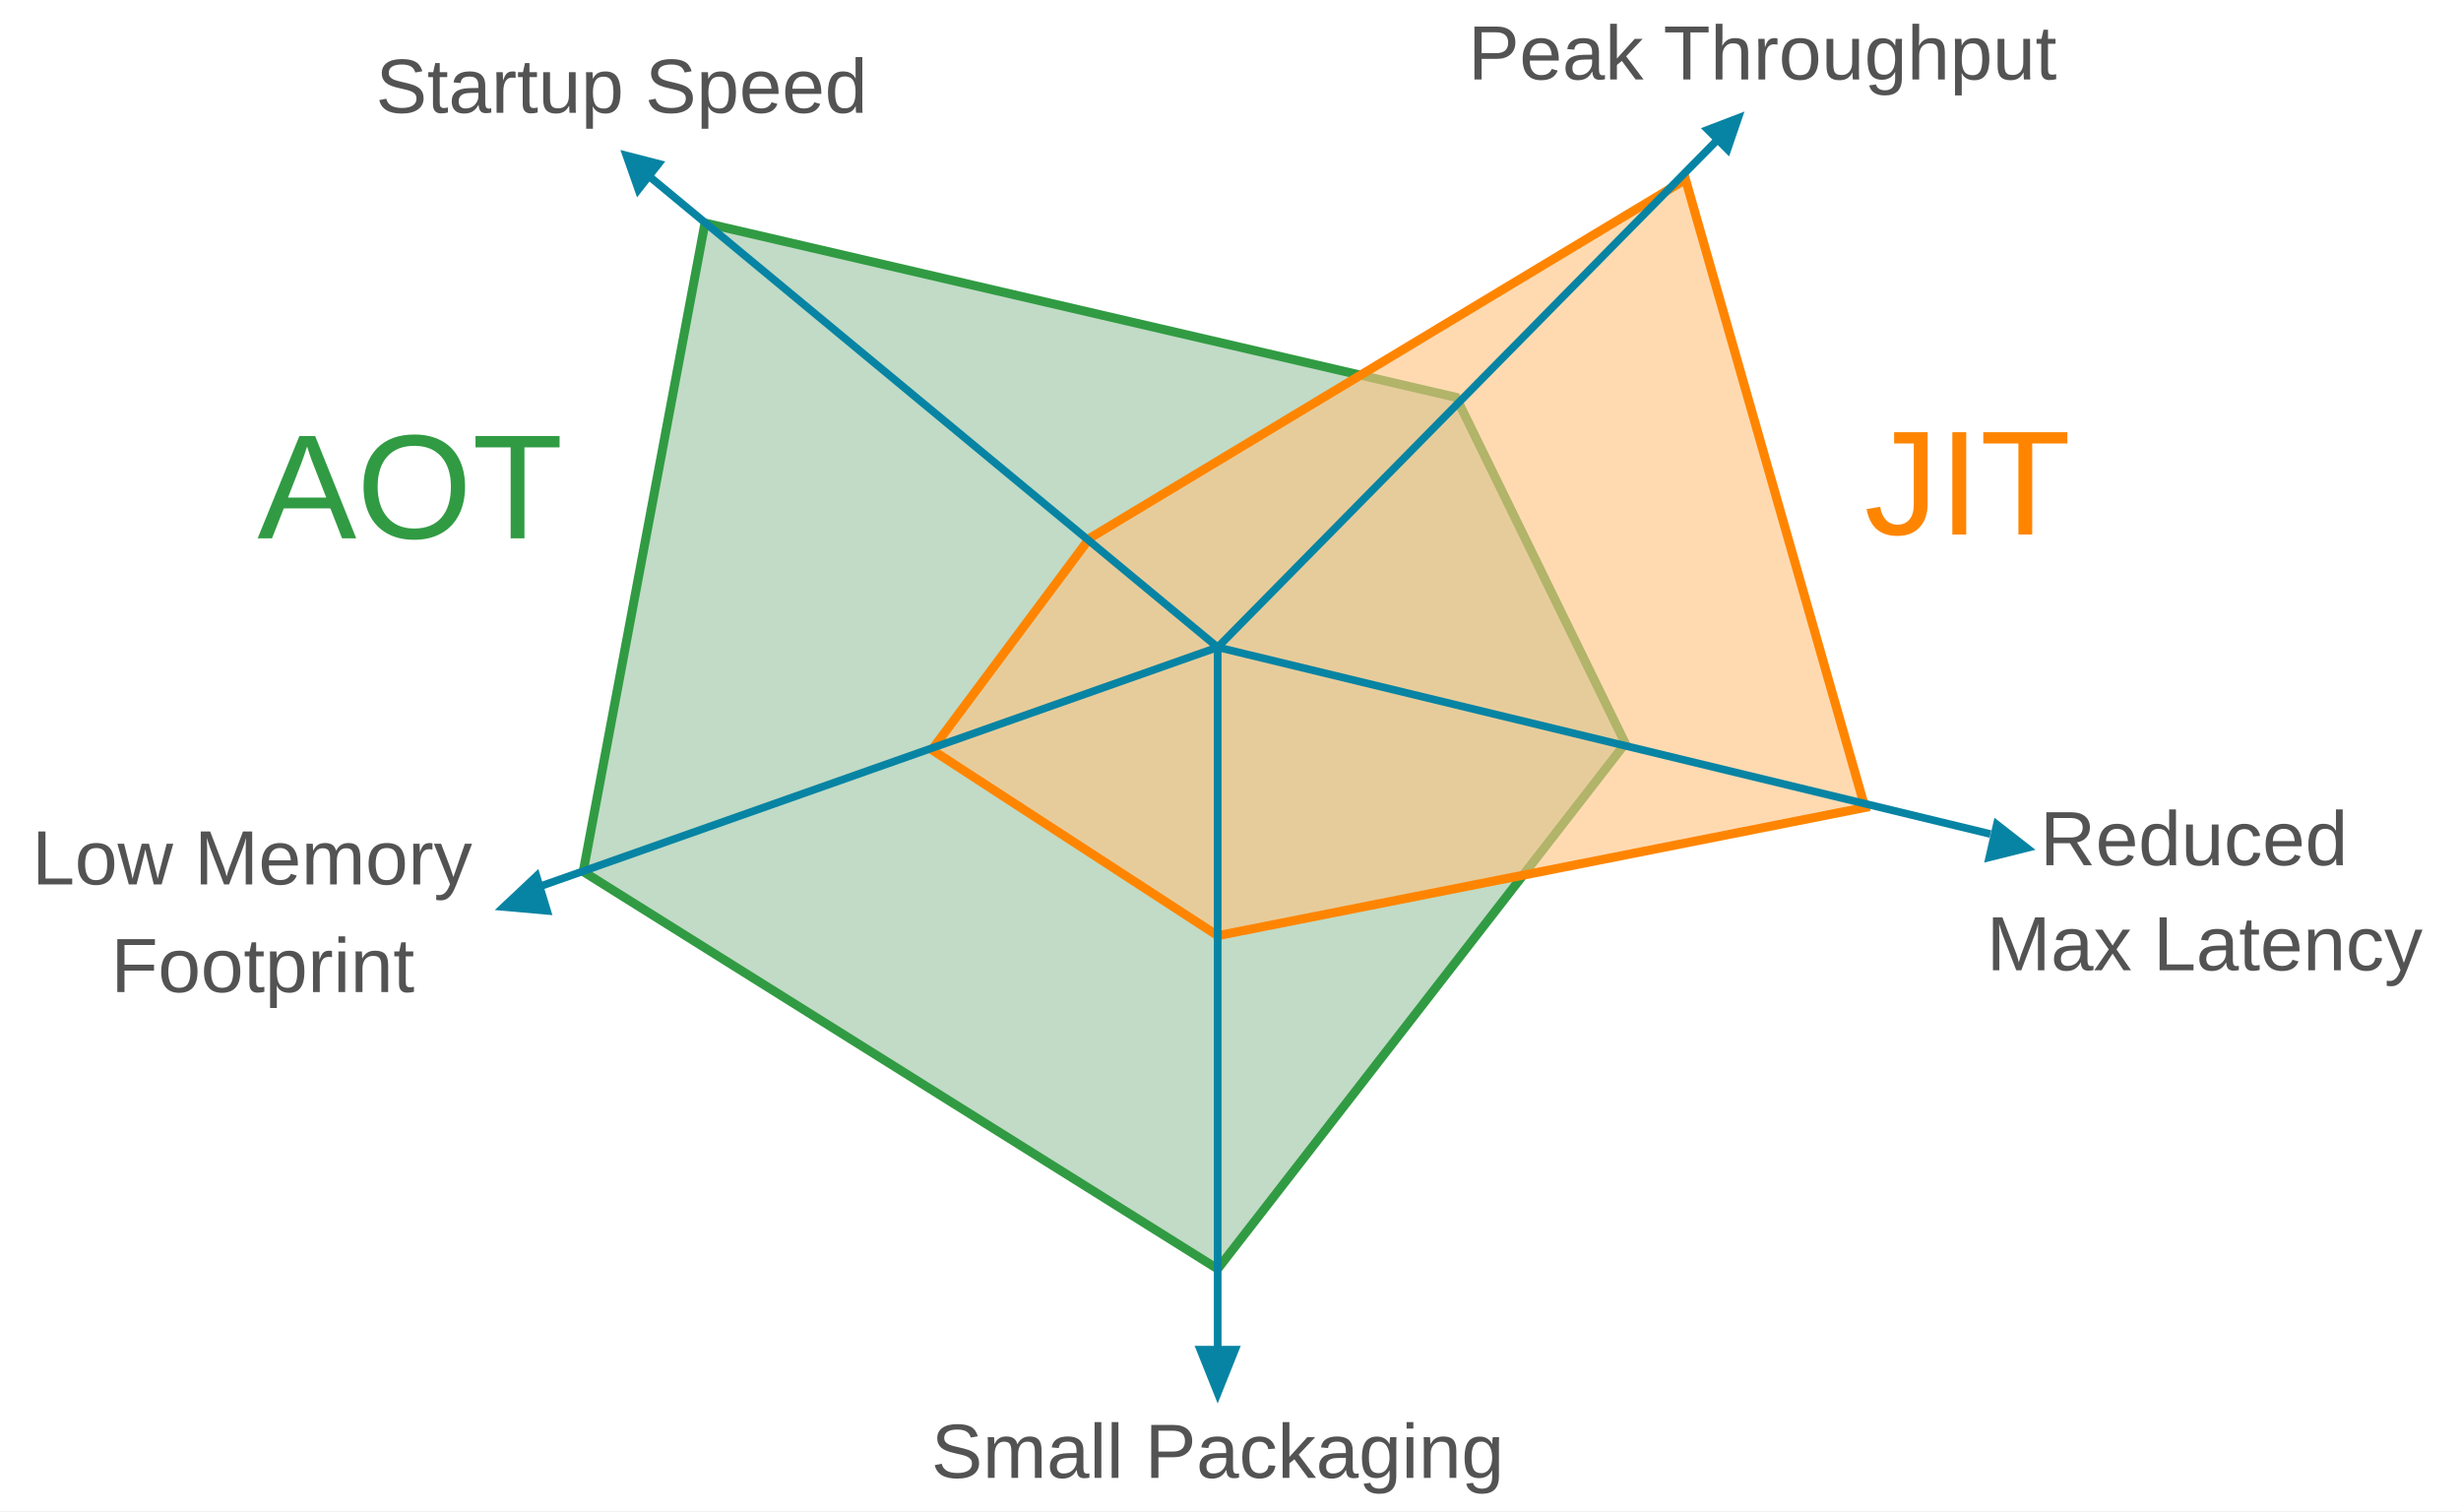
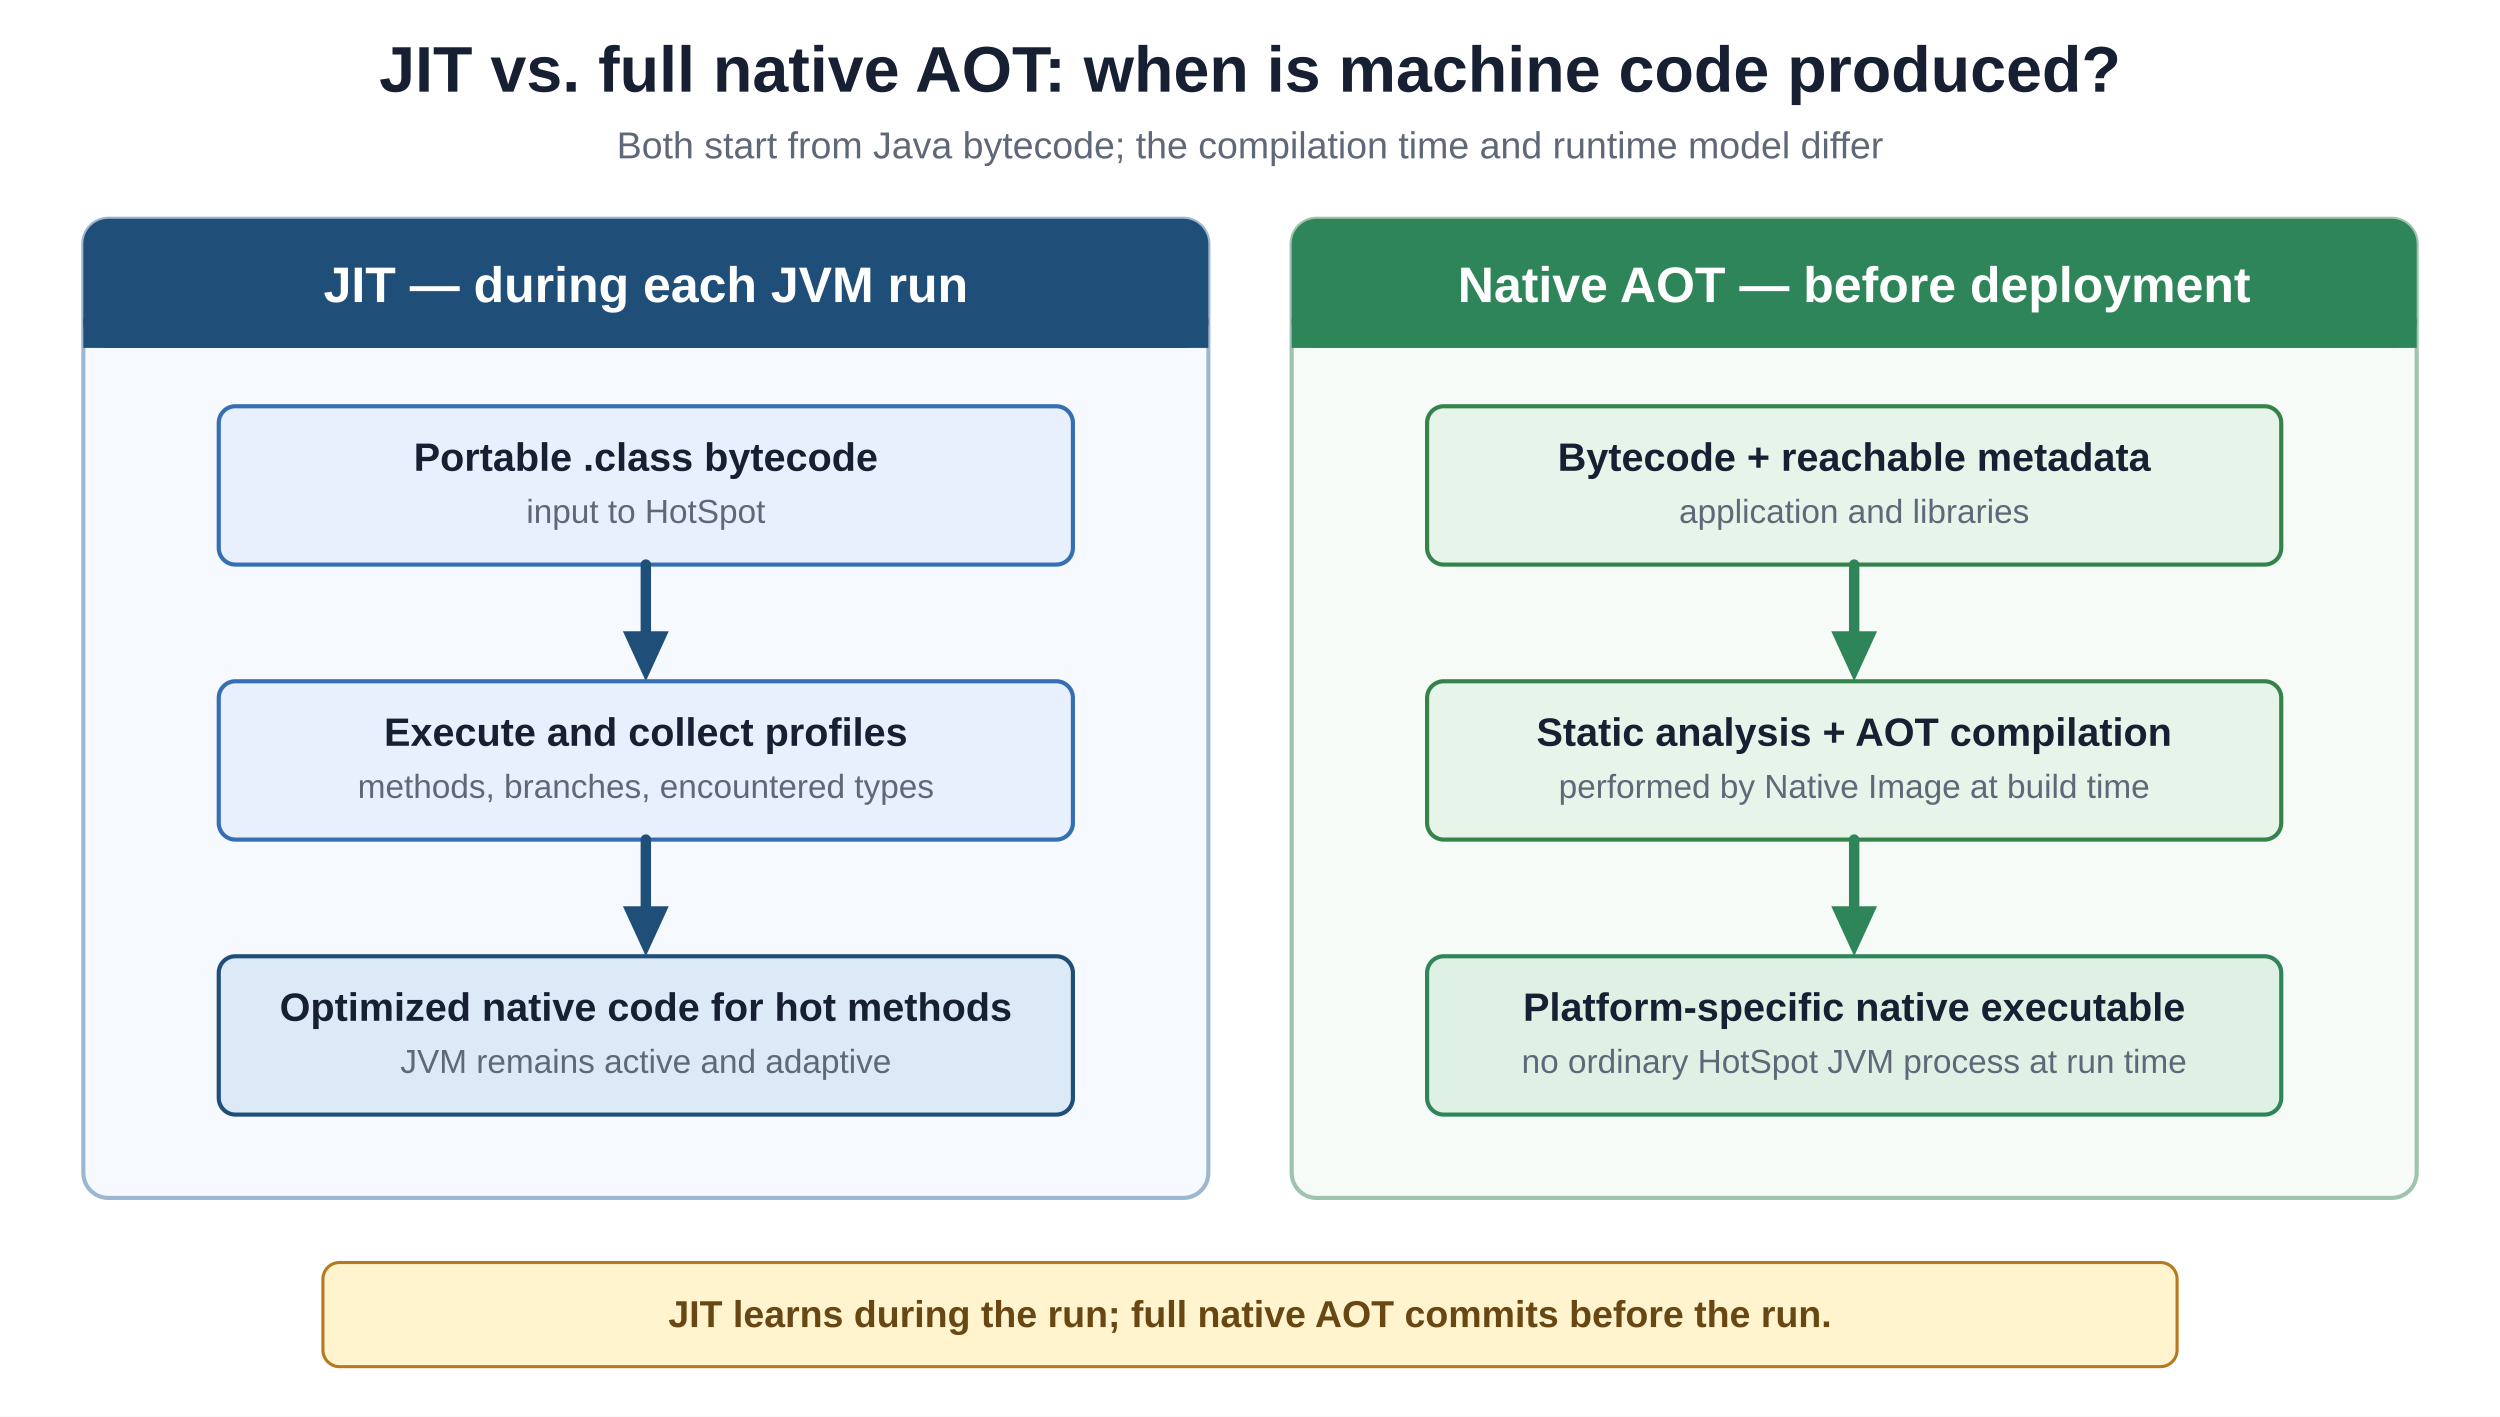
- <svg xmlns="http://www.w3.org/2000/svg" width="1920" height="1179" viewBox="0 0 1920 1179" role="img" aria-labelledby="title desc">
-   <rect x="0" y="0" width="1920" height="1179" fill="#ffffff" />
-   <polygon points="550,174 1136,310 1268,580 950,990 455,680" fill="#8fbe98" fill-opacity="0.55" stroke="#319b43" stroke-width="7" />
-   <polygon points="850,420 1315,140 1455,630 950,730 727,585" fill="#ffc481" fill-opacity="0.62" stroke="#ff8500" stroke-width="7" />
-   <g fill="none" stroke="#0784a3" stroke-width="6" stroke-linecap="square">
-     <line x1="950" y1="505" x2="507" y2="138" />
-     <line x1="950" y1="505" x2="1338" y2="111" />
-     <line x1="950" y1="505" x2="1550" y2="650" />
-     <line x1="950" y1="505" x2="950" y2="1051" />
-     <line x1="950" y1="505" x2="420" y2="692" />
+ <svg xmlns="http://www.w3.org/2000/svg" width="1200" height="680" viewBox="0 0 1200 680" role="img" aria-labelledby="title description">
+   <rect width="1200" height="680" fill="#ffffff" />
+   <text x="600" y="44" text-anchor="middle" font-family="Arial, Helvetica, sans-serif" font-size="31" font-weight="bold" fill="#172033">JIT vs. full native AOT: when is machine code produced?</text>
+   <text x="600" y="76" text-anchor="middle" font-family="Arial, Helvetica, sans-serif" font-size="18" fill="#5f6878">Both start from Java bytecode; the compilation time and runtime model differ</text>
+   <g id="jit-panel">
+     <rect x="40" y="105" width="540" height="470" rx="12" fill="#f6f9fd" stroke="#9db7d1" stroke-width="2" />
+     <rect x="40" y="105" width="540" height="62" rx="12" fill="#1f4e79" />
+     <rect x="40" y="153" width="540" height="14" fill="#1f4e79" />
+     <text x="310" y="145" text-anchor="middle" font-family="Arial, Helvetica, sans-serif" font-size="24" font-weight="bold" fill="#ffffff">JIT — during each JVM run</text>
+     <rect x="105" y="195" width="410" height="76" rx="8" fill="#e8f0fe" stroke="#356eb3" stroke-width="2" />
+     <text x="310" y="226" text-anchor="middle" font-family="Arial, Helvetica, sans-serif" font-size="19" font-weight="bold" fill="#172033">Portable .class bytecode</text>
+     <text x="310" y="251" text-anchor="middle" font-family="Arial, Helvetica, sans-serif" font-size="16" fill="#5f6878">input to HotSpot</text>
+     <line x1="310" y1="271" x2="310" y2="307" stroke="#1f4e79" stroke-width="5" stroke-linecap="round" />
+     <polygon points="299,303 310,327 321,303" fill="#1f4e79" />
+     <rect x="105" y="327" width="410" height="76" rx="8" fill="#e8f0fe" stroke="#356eb3" stroke-width="2" />
+     <text x="310" y="358" text-anchor="middle" font-family="Arial, Helvetica, sans-serif" font-size="19" font-weight="bold" fill="#172033">Execute and collect profiles</text>
+     <text x="310" y="383" text-anchor="middle" font-family="Arial, Helvetica, sans-serif" font-size="16" fill="#5f6878">methods, branches, encountered types</text>
+     <line x1="310" y1="403" x2="310" y2="439" stroke="#1f4e79" stroke-width="5" stroke-linecap="round" />
+     <polygon points="299,435 310,459 321,435" fill="#1f4e79" />
+     <rect x="105" y="459" width="410" height="76" rx="8" fill="#dce9f7" stroke="#1f4e79" stroke-width="2" />
+     <text x="310" y="490" text-anchor="middle" font-family="Arial, Helvetica, sans-serif" font-size="19" font-weight="bold" fill="#172033">Optimized native code for hot methods</text>
+     <text x="310" y="515" text-anchor="middle" font-family="Arial, Helvetica, sans-serif" font-size="16" fill="#5f6878">JVM remains active and adaptive</text>
  </g>
-   <g fill="#0784a3">
-     <polygon points="484,117 519,126 497,154" />
-     <polygon points="1361,87 1349,122 1327,100" />
-     <polygon points="1588,663 1548,673 1556,638" />
-     <polygon points="950,1095 932,1050 968,1050" />
-     <polygon points="386,710 420,678 431,714" />
+   <g id="aot-panel">
+     <rect x="620" y="105" width="540" height="470" rx="12" fill="#f7fbf8" stroke="#9fc4ad" stroke-width="2" />
+     <rect x="620" y="105" width="540" height="62" rx="12" fill="#2f855a" />
+     <rect x="620" y="153" width="540" height="14" fill="#2f855a" />
+     <text x="890" y="145" text-anchor="middle" font-family="Arial, Helvetica, sans-serif" font-size="24" font-weight="bold" fill="#ffffff">Native AOT — before deployment</text>
+     <rect x="685" y="195" width="410" height="76" rx="8" fill="#e6f4ea" stroke="#34834b" stroke-width="2" />
+     <text x="890" y="226" text-anchor="middle" font-family="Arial, Helvetica, sans-serif" font-size="19" font-weight="bold" fill="#172033">Bytecode + reachable metadata</text>
+     <text x="890" y="251" text-anchor="middle" font-family="Arial, Helvetica, sans-serif" font-size="16" fill="#5f6878">application and libraries</text>
+     <line x1="890" y1="271" x2="890" y2="307" stroke="#2f855a" stroke-width="5" stroke-linecap="round" />
+     <polygon points="879,303 890,327 901,303" fill="#2f855a" />
+     <rect x="685" y="327" width="410" height="76" rx="8" fill="#e6f4ea" stroke="#34834b" stroke-width="2" />
+     <text x="890" y="358" text-anchor="middle" font-family="Arial, Helvetica, sans-serif" font-size="19" font-weight="bold" fill="#172033">Static analysis + AOT compilation</text>
+     <text x="890" y="383" text-anchor="middle" font-family="Arial, Helvetica, sans-serif" font-size="16" fill="#5f6878">performed by Native Image at build time</text>
+     <line x1="890" y1="403" x2="890" y2="439" stroke="#2f855a" stroke-width="5" stroke-linecap="round" />
+     <polygon points="879,435 890,459 901,435" fill="#2f855a" />
+     <rect x="685" y="459" width="410" height="76" rx="8" fill="#dff1e5" stroke="#2f855a" stroke-width="2" />
+     <text x="890" y="490" text-anchor="middle" font-family="Arial, Helvetica, sans-serif" font-size="19" font-weight="bold" fill="#172033">Platform-specific native executable</text>
+     <text x="890" y="515" text-anchor="middle" font-family="Arial, Helvetica, sans-serif" font-size="16" fill="#5f6878">no ordinary HotSpot JVM process at run time</text>
  </g>
-   <g fill="#535353" text-anchor="middle" font-family="Arial, sans-serif" font-size="60">
-     <text x="485" y="88">Startup Speed</text>
-     <text x="1375" y="62">Peak Throughput</text>
-     <text x="205" y="690">
-       <tspan x="205">Low Memory</tspan>
-       <tspan x="205" dy="84">Footprint</tspan>
-     </text>
-     <text x="1720" y="675">
-       <tspan x="1720">Reduced</tspan>
-       <tspan x="1720" dy="82">Max Latency</tspan>
-     </text>
-     <text x="950" y="1153">Small Packaging</text>
-   </g>
-   <text x="320" y="420" font-size="116" fill="#319b43" text-anchor="middle" font-family="Arial, sans-serif">AOT</text>
-   <text x="1535" y="417" font-size="116" fill="#ff8500" text-anchor="middle" font-family="Arial, sans-serif">JIT</text>
+   <rect x="155" y="606" width="890" height="50" rx="8" fill="#fff4ce" stroke="#b7791f" stroke-width="1.5" />
+   <text x="600" y="637" text-anchor="middle" font-family="Arial, Helvetica, sans-serif" font-size="18" font-weight="bold" fill="#684713">JIT learns during the run; full native AOT commits before the run.</text>
</svg>
